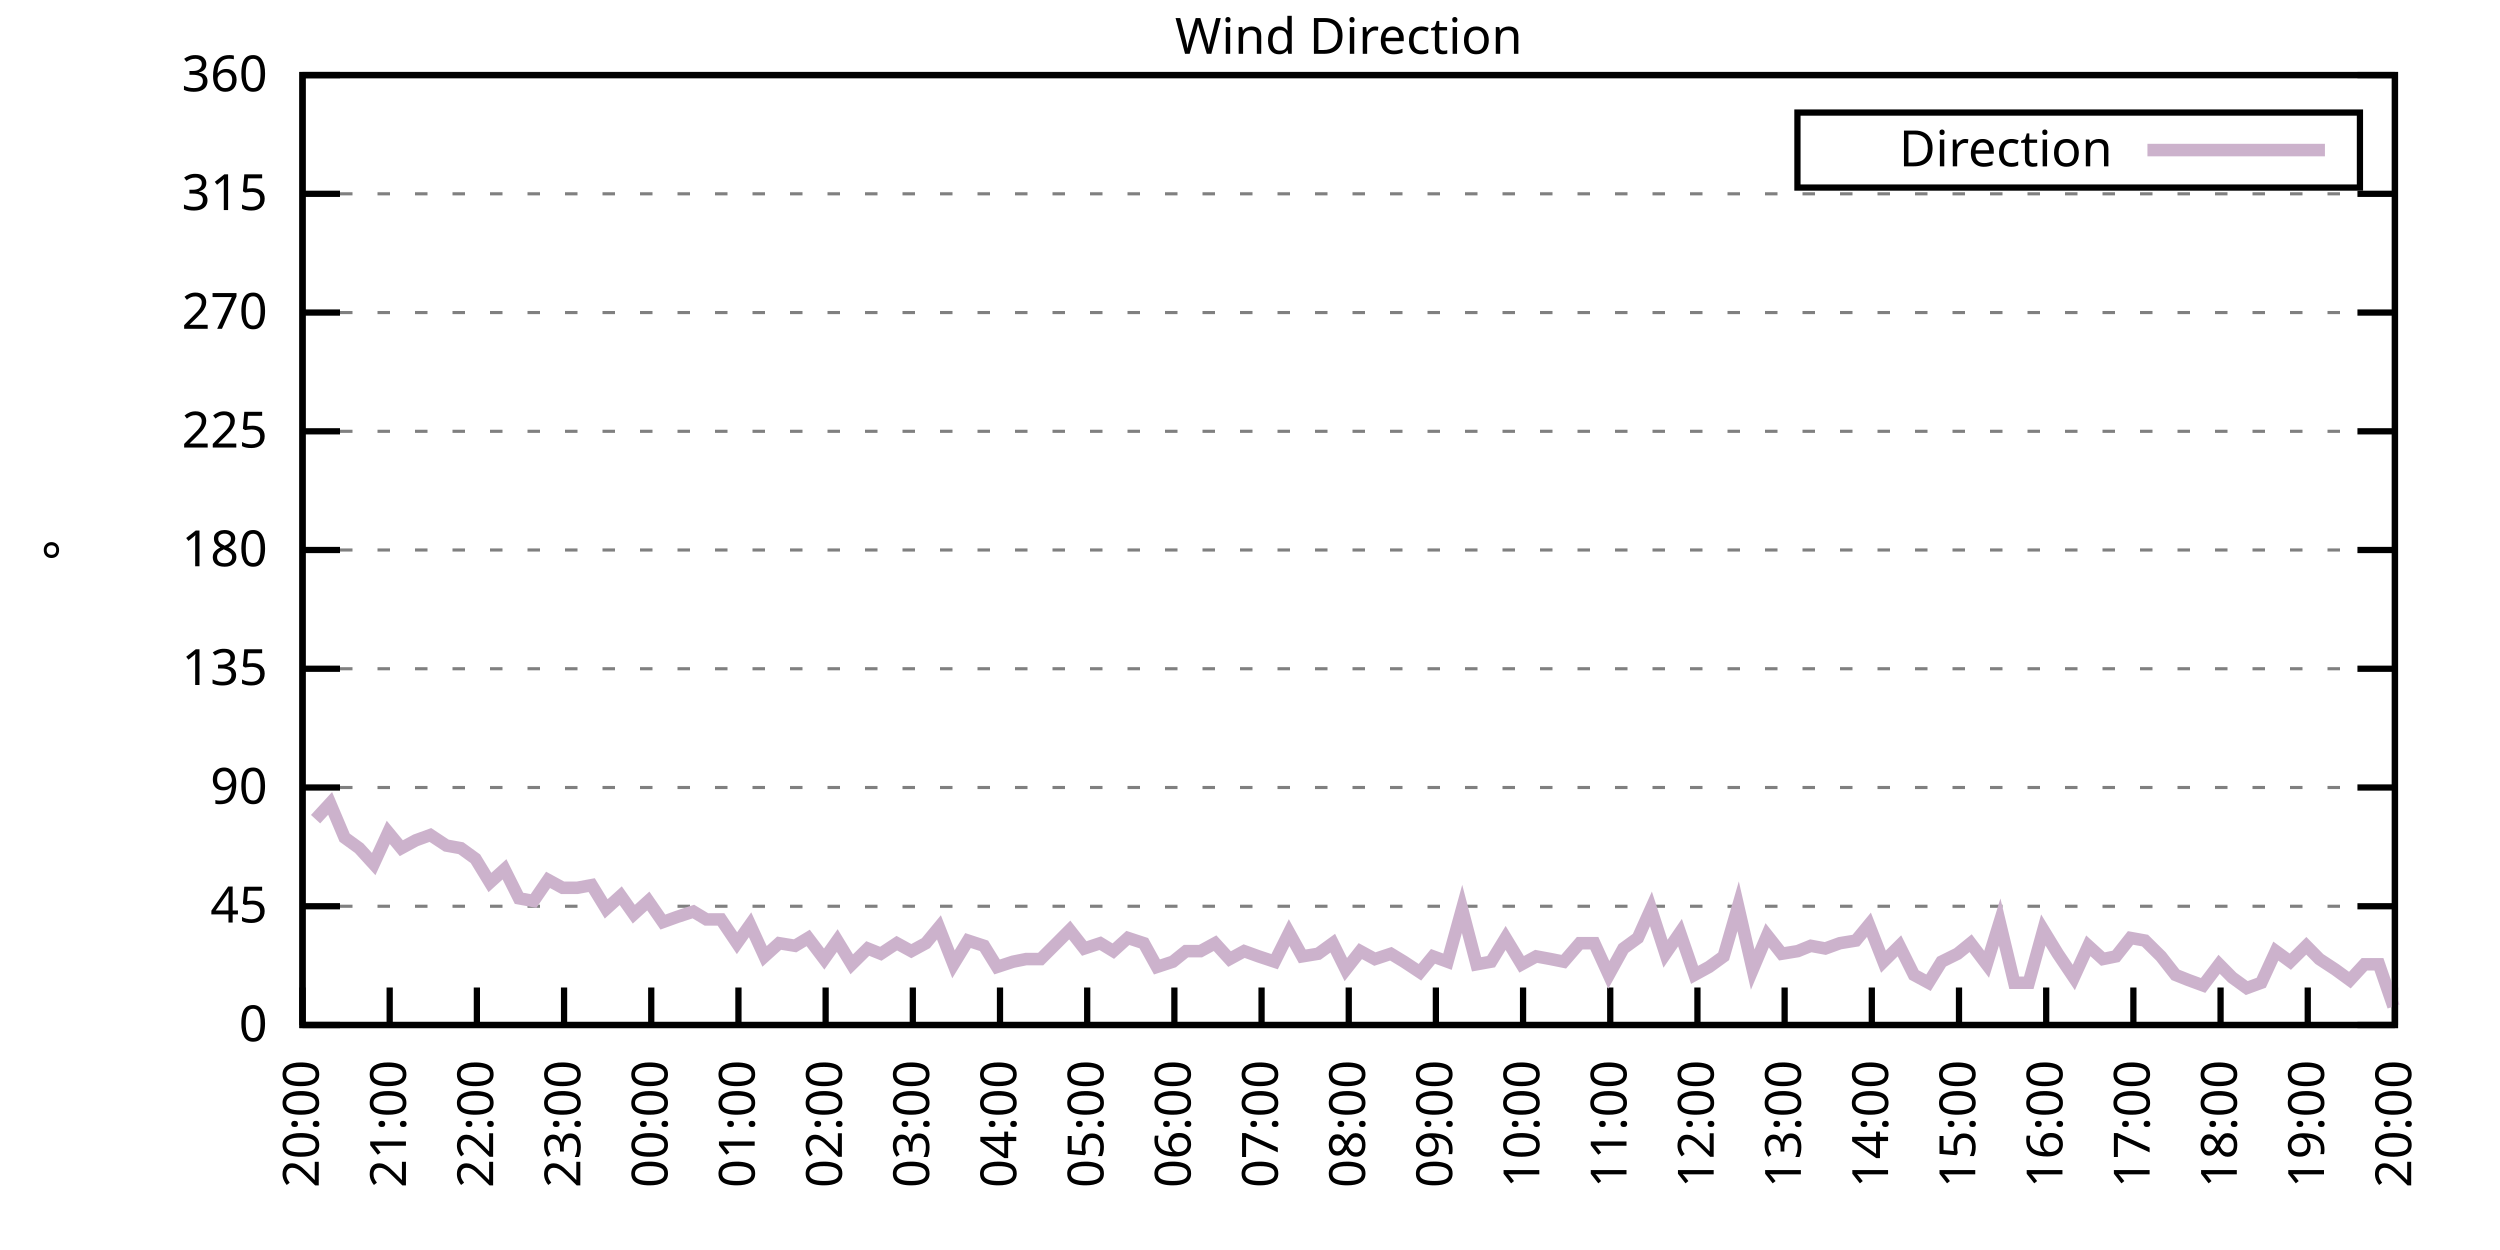
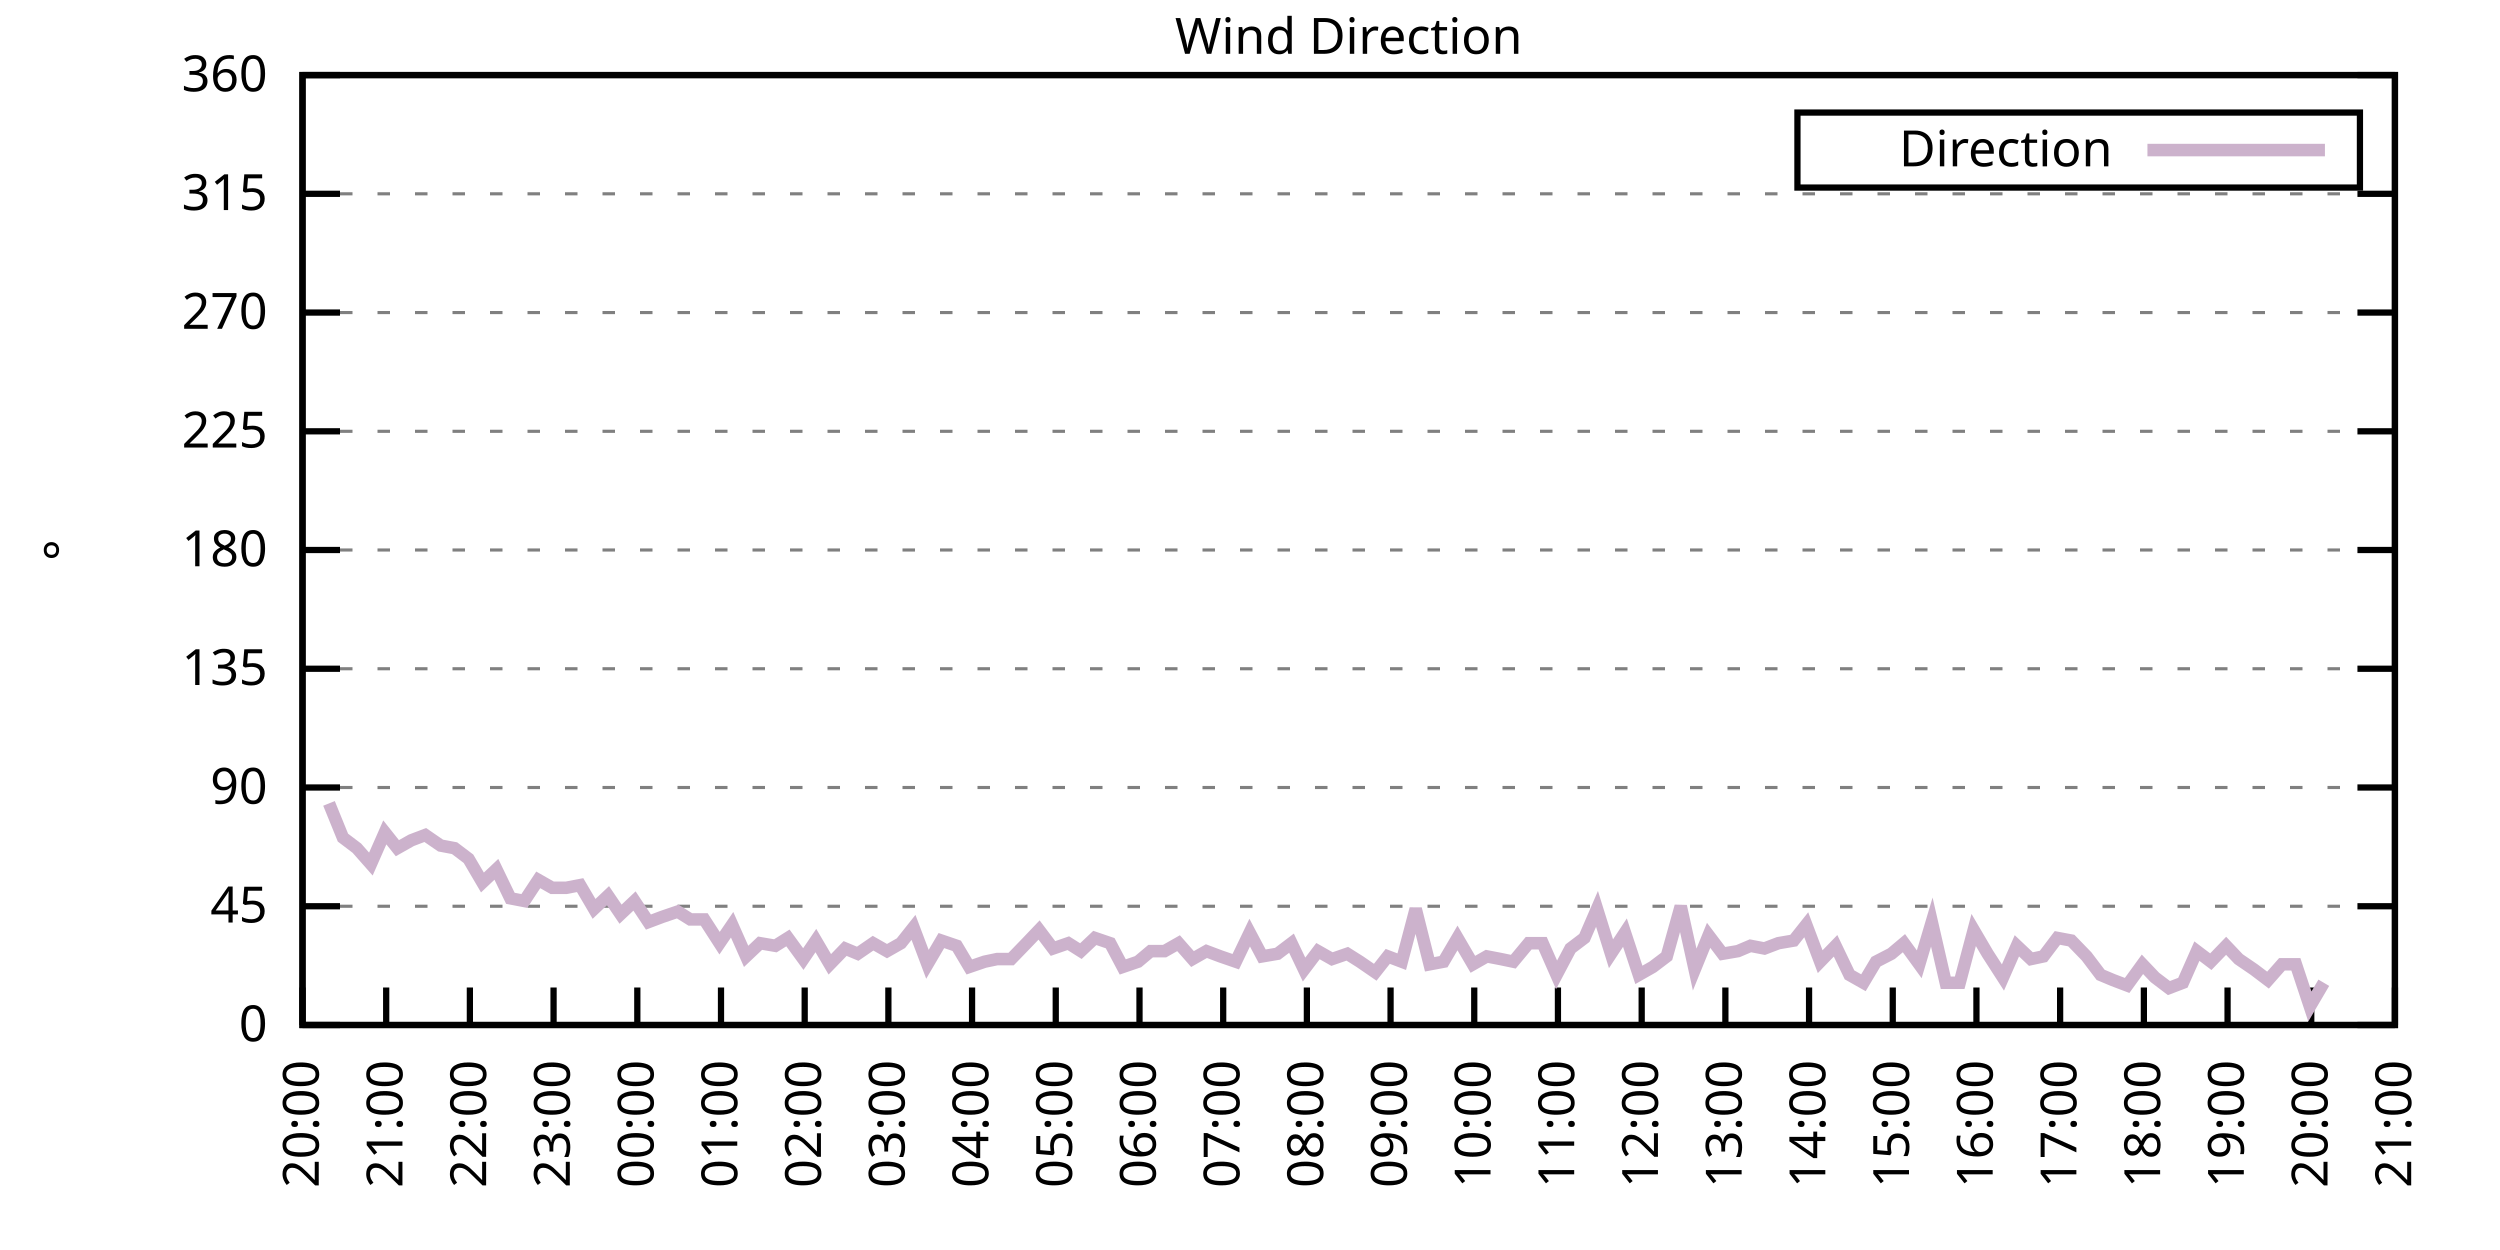
<svg xmlns="http://www.w3.org/2000/svg" xmlns:xlink="http://www.w3.org/1999/xlink" width="400" height="200" viewBox="0 0 400 200">
  <g id="gnuplot_canvas">
    <rect x="0" y="0" width="400" height="200" fill="none" />
    <defs>
      <circle id="gpDot" r="0.5" stroke-width="0.5" stroke="currentColor" />
      <path id="gpPt0" stroke-width="0.333" stroke="currentColor" d="M-1,0 h2 M0,-1 v2" />
      <path id="gpPt1" stroke-width="0.333" stroke="currentColor" d="M-1,-1 L1,1 M1,-1 L-1,1" />
      <path id="gpPt2" stroke-width="0.333" stroke="currentColor" d="M-1,0 L1,0 M0,-1 L0,1 M-1,-1 L1,1 M-1,1 L1,-1" />
      <rect id="gpPt3" stroke-width="0.333" stroke="currentColor" x="-1" y="-1" width="2" height="2" />
      <rect id="gpPt4" stroke-width="0.333" stroke="currentColor" fill="currentColor" x="-1" y="-1" width="2" height="2" />
      <circle id="gpPt5" stroke-width="0.333" stroke="currentColor" cx="0" cy="0" r="1" />
      <use xlink:href="#gpPt5" id="gpPt6" fill="currentColor" stroke="none" />
      <path id="gpPt7" stroke-width="0.333" stroke="currentColor" d="M0,-1.33 L-1.33,0.67 L1.33,0.67 z" />
      <use xlink:href="#gpPt7" id="gpPt8" fill="currentColor" stroke="none" />
      <use xlink:href="#gpPt7" id="gpPt9" stroke="currentColor" transform="rotate(180)" />
      <use xlink:href="#gpPt9" id="gpPt10" fill="currentColor" stroke="none" />
      <use xlink:href="#gpPt3" id="gpPt11" stroke="currentColor" transform="rotate(45)" />
      <use xlink:href="#gpPt11" id="gpPt12" fill="currentColor" stroke="none" />
      <path id="gpPt13" stroke-width="0.333" stroke="currentColor" d="M0,1.330 L1.265,0.411 L0.782,-1.067 L-0.782,-1.076 L-1.265,0.411 z" />
      <use xlink:href="#gpPt13" id="gpPt14" fill="currentColor" stroke="none" />
      <filter id="textbox" filterUnits="objectBoundingBox" x="0" y="0" height="1" width="1">
        <feFlood flood-color="white" flood-opacity="1" result="bgnd" />
        <feComposite in="SourceGraphic" in2="bgnd" operator="atop" />
      </filter>
      <filter id="greybox" filterUnits="objectBoundingBox" x="0" y="0" height="1" width="1">
        <feFlood flood-color="lightgrey" flood-opacity="1" result="grey" />
        <feComposite in="SourceGraphic" in2="grey" operator="atop" />
      </filter>
    </defs>
    <g fill="none" color="white" stroke="currentColor" stroke-width="1.00" stroke-linecap="butt" stroke-linejoin="miter">
</g>
    <g fill="none" color="black" stroke="currentColor" stroke-width="1.00" stroke-linecap="butt" stroke-linejoin="miter">
      <g stroke="none" shape-rendering="crispEdges">
        <polygon fill="rgb(255, 255, 255)" points="48.40,164.00 383.18,164.00 383.18,12.02 48.40,12.02 " />
      </g>
    </g>
    <g fill="none" color="black" stroke="currentColor" stroke-width="1.00" stroke-linecap="butt" stroke-linejoin="miter">
</g>
    <g fill="none" color="black" stroke="black" stroke-width="0.50" stroke-linecap="butt" stroke-linejoin="miter">
</g>
    <g fill="none" color="gray" stroke="currentColor" stroke-width="0.50" stroke-linecap="butt" stroke-linejoin="miter">
      <path stroke="gray" stroke-dasharray="2,4" class="gridline" d="M48.40,164.00 L383.19,164.00  " />
    </g>
    <g fill="none" color="gray" stroke="gray" stroke-width="1.00" stroke-linecap="butt" stroke-linejoin="miter">
</g>
    <g fill="none" color="black" stroke="currentColor" stroke-width="1.00" stroke-linecap="butt" stroke-linejoin="miter">
      <path stroke="black" d="M48.40,164.00 L54.40,164.00 M383.19,164.00 L377.19,164.00  " />
      <g transform="translate(42.80,166.60)" stroke="none" fill="black" font-family="Sans" font-size="8.00" text-anchor="end">
        <text>
          <tspan font-family="Sans"> 0</tspan>
        </text>
      </g>
    </g>
    <g fill="none" color="black" stroke="currentColor" stroke-width="1.00" stroke-linecap="butt" stroke-linejoin="miter">
</g>
    <g fill="none" color="black" stroke="black" stroke-width="0.50" stroke-linecap="butt" stroke-linejoin="miter">
</g>
    <g fill="none" color="gray" stroke="currentColor" stroke-width="0.50" stroke-linecap="butt" stroke-linejoin="miter">
      <path stroke="gray" stroke-dasharray="2,4" class="gridline" d="M48.40,145.00 L383.19,145.00  " />
    </g>
    <g fill="none" color="gray" stroke="gray" stroke-width="1.00" stroke-linecap="butt" stroke-linejoin="miter">
</g>
    <g fill="none" color="black" stroke="currentColor" stroke-width="1.00" stroke-linecap="butt" stroke-linejoin="miter">
      <path stroke="black" d="M48.40,145.00 L54.40,145.00 M383.19,145.00 L377.19,145.00  " />
      <g transform="translate(42.80,147.60)" stroke="none" fill="black" font-family="Sans" font-size="8.00" text-anchor="end">
        <text>
          <tspan font-family="Sans"> 45</tspan>
        </text>
      </g>
    </g>
    <g fill="none" color="black" stroke="currentColor" stroke-width="1.00" stroke-linecap="butt" stroke-linejoin="miter">
</g>
    <g fill="none" color="black" stroke="black" stroke-width="0.50" stroke-linecap="butt" stroke-linejoin="miter">
</g>
    <g fill="none" color="gray" stroke="currentColor" stroke-width="0.50" stroke-linecap="butt" stroke-linejoin="miter">
      <path stroke="gray" stroke-dasharray="2,4" class="gridline" d="M48.40,126.00 L383.19,126.00  " />
    </g>
    <g fill="none" color="gray" stroke="gray" stroke-width="1.00" stroke-linecap="butt" stroke-linejoin="miter">
</g>
    <g fill="none" color="black" stroke="currentColor" stroke-width="1.00" stroke-linecap="butt" stroke-linejoin="miter">
      <path stroke="black" d="M48.40,126.00 L54.40,126.00 M383.19,126.00 L377.19,126.00  " />
      <g transform="translate(42.80,128.60)" stroke="none" fill="black" font-family="Sans" font-size="8.00" text-anchor="end">
        <text>
          <tspan font-family="Sans"> 90</tspan>
        </text>
      </g>
    </g>
    <g fill="none" color="black" stroke="currentColor" stroke-width="1.00" stroke-linecap="butt" stroke-linejoin="miter">
</g>
    <g fill="none" color="black" stroke="black" stroke-width="0.50" stroke-linecap="butt" stroke-linejoin="miter">
</g>
    <g fill="none" color="gray" stroke="currentColor" stroke-width="0.50" stroke-linecap="butt" stroke-linejoin="miter">
      <path stroke="gray" stroke-dasharray="2,4" class="gridline" d="M48.40,107.00 L383.19,107.00  " />
    </g>
    <g fill="none" color="gray" stroke="gray" stroke-width="1.00" stroke-linecap="butt" stroke-linejoin="miter">
</g>
    <g fill="none" color="black" stroke="currentColor" stroke-width="1.00" stroke-linecap="butt" stroke-linejoin="miter">
      <path stroke="black" d="M48.40,107.00 L54.40,107.00 M383.19,107.00 L377.19,107.00  " />
      <g transform="translate(42.80,109.60)" stroke="none" fill="black" font-family="Sans" font-size="8.00" text-anchor="end">
        <text>
          <tspan font-family="Sans"> 135</tspan>
        </text>
      </g>
    </g>
    <g fill="none" color="black" stroke="currentColor" stroke-width="1.00" stroke-linecap="butt" stroke-linejoin="miter">
</g>
    <g fill="none" color="black" stroke="black" stroke-width="0.50" stroke-linecap="butt" stroke-linejoin="miter">
</g>
    <g fill="none" color="gray" stroke="currentColor" stroke-width="0.50" stroke-linecap="butt" stroke-linejoin="miter">
      <path stroke="gray" stroke-dasharray="2,4" class="gridline" d="M48.40,88.00 L383.19,88.00  " />
    </g>
    <g fill="none" color="gray" stroke="gray" stroke-width="1.00" stroke-linecap="butt" stroke-linejoin="miter">
</g>
    <g fill="none" color="black" stroke="currentColor" stroke-width="1.00" stroke-linecap="butt" stroke-linejoin="miter">
      <path stroke="black" d="M48.40,88.00 L54.40,88.00 M383.19,88.00 L377.19,88.00  " />
      <g transform="translate(42.80,90.60)" stroke="none" fill="black" font-family="Sans" font-size="8.00" text-anchor="end">
        <text>
          <tspan font-family="Sans"> 180</tspan>
        </text>
      </g>
    </g>
    <g fill="none" color="black" stroke="currentColor" stroke-width="1.00" stroke-linecap="butt" stroke-linejoin="miter">
</g>
    <g fill="none" color="black" stroke="black" stroke-width="0.50" stroke-linecap="butt" stroke-linejoin="miter">
</g>
    <g fill="none" color="gray" stroke="currentColor" stroke-width="0.50" stroke-linecap="butt" stroke-linejoin="miter">
      <path stroke="gray" stroke-dasharray="2,4" class="gridline" d="M48.40,69.01 L383.19,69.01  " />
    </g>
    <g fill="none" color="gray" stroke="gray" stroke-width="1.00" stroke-linecap="butt" stroke-linejoin="miter">
</g>
    <g fill="none" color="black" stroke="currentColor" stroke-width="1.00" stroke-linecap="butt" stroke-linejoin="miter">
      <path stroke="black" d="M48.40,69.01 L54.40,69.01 M383.19,69.01 L377.19,69.01  " />
      <g transform="translate(42.80,71.61)" stroke="none" fill="black" font-family="Sans" font-size="8.00" text-anchor="end">
        <text>
          <tspan font-family="Sans"> 225</tspan>
        </text>
      </g>
    </g>
    <g fill="none" color="black" stroke="currentColor" stroke-width="1.00" stroke-linecap="butt" stroke-linejoin="miter">
</g>
    <g fill="none" color="black" stroke="black" stroke-width="0.50" stroke-linecap="butt" stroke-linejoin="miter">
</g>
    <g fill="none" color="gray" stroke="currentColor" stroke-width="0.50" stroke-linecap="butt" stroke-linejoin="miter">
      <path stroke="gray" stroke-dasharray="2,4" class="gridline" d="M48.40,50.01 L383.19,50.01  " />
    </g>
    <g fill="none" color="gray" stroke="gray" stroke-width="1.00" stroke-linecap="butt" stroke-linejoin="miter">
</g>
    <g fill="none" color="black" stroke="currentColor" stroke-width="1.00" stroke-linecap="butt" stroke-linejoin="miter">
      <path stroke="black" d="M48.40,50.01 L54.40,50.01 M383.19,50.01 L377.19,50.01  " />
      <g transform="translate(42.80,52.61)" stroke="none" fill="black" font-family="Sans" font-size="8.00" text-anchor="end">
        <text>
          <tspan font-family="Sans"> 270</tspan>
        </text>
      </g>
    </g>
    <g fill="none" color="black" stroke="currentColor" stroke-width="1.00" stroke-linecap="butt" stroke-linejoin="miter">
</g>
    <g fill="none" color="black" stroke="black" stroke-width="0.50" stroke-linecap="butt" stroke-linejoin="miter">
</g>
    <g fill="none" color="gray" stroke="currentColor" stroke-width="0.50" stroke-linecap="butt" stroke-linejoin="miter">
      <path stroke="gray" stroke-dasharray="2,4" class="gridline" d="M48.40,31.01 L383.19,31.01  " />
    </g>
    <g fill="none" color="gray" stroke="gray" stroke-width="1.00" stroke-linecap="butt" stroke-linejoin="miter">
</g>
    <g fill="none" color="black" stroke="currentColor" stroke-width="1.00" stroke-linecap="butt" stroke-linejoin="miter">
      <path stroke="black" d="M48.40,31.01 L54.40,31.01 M383.19,31.01 L377.19,31.01  " />
      <g transform="translate(42.80,33.61)" stroke="none" fill="black" font-family="Sans" font-size="8.00" text-anchor="end">
        <text>
          <tspan font-family="Sans"> 315</tspan>
        </text>
      </g>
    </g>
    <g fill="none" color="black" stroke="currentColor" stroke-width="1.00" stroke-linecap="butt" stroke-linejoin="miter">
</g>
    <g fill="none" color="black" stroke="black" stroke-width="0.50" stroke-linecap="butt" stroke-linejoin="miter">
</g>
    <g fill="none" color="gray" stroke="currentColor" stroke-width="0.50" stroke-linecap="butt" stroke-linejoin="miter">
      <path stroke="gray" stroke-dasharray="2,4" class="gridline" d="M48.40,12.01 L383.19,12.01  " />
    </g>
    <g fill="none" color="gray" stroke="gray" stroke-width="1.00" stroke-linecap="butt" stroke-linejoin="miter">
</g>
    <g fill="none" color="black" stroke="currentColor" stroke-width="1.00" stroke-linecap="butt" stroke-linejoin="miter">
      <path stroke="black" d="M48.40,12.01 L54.40,12.01 M383.19,12.01 L377.19,12.01  " />
      <g transform="translate(42.80,14.61)" stroke="none" fill="black" font-family="Sans" font-size="8.00" text-anchor="end">
        <text>
          <tspan font-family="Sans"> 360</tspan>
        </text>
      </g>
    </g>
    <g fill="none" color="black" stroke="currentColor" stroke-width="1.00" stroke-linecap="butt" stroke-linejoin="miter">
      <path stroke="black" d="M48.40,164.00 L48.40,158.00  " />
      <g transform="translate(51.00,169.60) rotate(270.00)" stroke="none" fill="black" font-family="Sans" font-size="8.00" text-anchor="end">
        <text>
          <tspan font-family="Sans">20:00</tspan>
        </text>
      </g>
    </g>
    <g fill="none" color="black" stroke="currentColor" stroke-width="1.00" stroke-linecap="butt" stroke-linejoin="miter">
-       <path stroke="black" d="M62.35,164.00 L62.35,158.00  " />
-       <g transform="translate(64.95,169.60) rotate(270.00)" stroke="none" fill="black" font-family="Sans" font-size="8.00" text-anchor="end">
+       <path stroke="black" d="M61.79,164.00 L61.79,158.00  " />
+       <g transform="translate(64.39,169.60) rotate(270.00)" stroke="none" fill="black" font-family="Sans" font-size="8.00" text-anchor="end">
        <text>
          <tspan font-family="Sans">21:00</tspan>
        </text>
      </g>
    </g>
    <g fill="none" color="black" stroke="currentColor" stroke-width="1.00" stroke-linecap="butt" stroke-linejoin="miter">
-       <path stroke="black" d="M76.30,164.00 L76.30,158.00  " />
-       <g transform="translate(78.90,169.60) rotate(270.00)" stroke="none" fill="black" font-family="Sans" font-size="8.00" text-anchor="end">
+       <path stroke="black" d="M75.18,164.00 L75.18,158.00  " />
+       <g transform="translate(77.78,169.60) rotate(270.00)" stroke="none" fill="black" font-family="Sans" font-size="8.00" text-anchor="end">
        <text>
          <tspan font-family="Sans">22:00</tspan>
        </text>
      </g>
    </g>
    <g fill="none" color="black" stroke="currentColor" stroke-width="1.00" stroke-linecap="butt" stroke-linejoin="miter">
-       <path stroke="black" d="M90.25,164.00 L90.25,158.00  " />
-       <g transform="translate(92.85,169.60) rotate(270.00)" stroke="none" fill="black" font-family="Sans" font-size="8.00" text-anchor="end">
+       <path stroke="black" d="M88.57,164.00 L88.57,158.00  " />
+       <g transform="translate(91.17,169.60) rotate(270.00)" stroke="none" fill="black" font-family="Sans" font-size="8.00" text-anchor="end">
        <text>
          <tspan font-family="Sans">23:00</tspan>
        </text>
      </g>
    </g>
    <g fill="none" color="black" stroke="currentColor" stroke-width="1.00" stroke-linecap="butt" stroke-linejoin="miter">
-       <path stroke="black" d="M104.20,164.00 L104.20,158.00  " />
-       <g transform="translate(106.80,169.60) rotate(270.00)" stroke="none" fill="black" font-family="Sans" font-size="8.00" text-anchor="end">
+       <path stroke="black" d="M101.97,164.00 L101.97,158.00  " />
+       <g transform="translate(104.57,169.60) rotate(270.00)" stroke="none" fill="black" font-family="Sans" font-size="8.00" text-anchor="end">
        <text>
          <tspan font-family="Sans">00:00</tspan>
        </text>
      </g>
    </g>
    <g fill="none" color="black" stroke="currentColor" stroke-width="1.00" stroke-linecap="butt" stroke-linejoin="miter">
-       <path stroke="black" d="M118.15,164.00 L118.15,158.00  " />
-       <g transform="translate(120.75,169.60) rotate(270.00)" stroke="none" fill="black" font-family="Sans" font-size="8.00" text-anchor="end">
+       <path stroke="black" d="M115.36,164.00 L115.36,158.00  " />
+       <g transform="translate(117.96,169.60) rotate(270.00)" stroke="none" fill="black" font-family="Sans" font-size="8.00" text-anchor="end">
        <text>
          <tspan font-family="Sans">01:00</tspan>
        </text>
      </g>
    </g>
    <g fill="none" color="black" stroke="currentColor" stroke-width="1.00" stroke-linecap="butt" stroke-linejoin="miter">
-       <path stroke="black" d="M132.10,164.00 L132.10,158.00  " />
-       <g transform="translate(134.70,169.60) rotate(270.00)" stroke="none" fill="black" font-family="Sans" font-size="8.00" text-anchor="end">
+       <path stroke="black" d="M128.75,164.00 L128.75,158.00  " />
+       <g transform="translate(131.35,169.60) rotate(270.00)" stroke="none" fill="black" font-family="Sans" font-size="8.00" text-anchor="end">
        <text>
          <tspan font-family="Sans">02:00</tspan>
        </text>
      </g>
    </g>
    <g fill="none" color="black" stroke="currentColor" stroke-width="1.00" stroke-linecap="butt" stroke-linejoin="miter">
-       <path stroke="black" d="M146.05,164.00 L146.05,158.00  " />
-       <g transform="translate(148.65,169.60) rotate(270.00)" stroke="none" fill="black" font-family="Sans" font-size="8.00" text-anchor="end">
+       <path stroke="black" d="M142.14,164.00 L142.14,158.00  " />
+       <g transform="translate(144.74,169.60) rotate(270.00)" stroke="none" fill="black" font-family="Sans" font-size="8.00" text-anchor="end">
        <text>
          <tspan font-family="Sans">03:00</tspan>
        </text>
      </g>
    </g>
    <g fill="none" color="black" stroke="currentColor" stroke-width="1.00" stroke-linecap="butt" stroke-linejoin="miter">
-       <path stroke="black" d="M160.00,164.00 L160.00,158.00  " />
-       <g transform="translate(162.60,169.60) rotate(270.00)" stroke="none" fill="black" font-family="Sans" font-size="8.00" text-anchor="end">
+       <path stroke="black" d="M155.53,164.00 L155.53,158.00  " />
+       <g transform="translate(158.13,169.60) rotate(270.00)" stroke="none" fill="black" font-family="Sans" font-size="8.00" text-anchor="end">
        <text>
          <tspan font-family="Sans">04:00</tspan>
        </text>
      </g>
    </g>
    <g fill="none" color="black" stroke="currentColor" stroke-width="1.00" stroke-linecap="butt" stroke-linejoin="miter">
-       <path stroke="black" d="M173.95,164.00 L173.95,158.00  " />
-       <g transform="translate(176.55,169.60) rotate(270.00)" stroke="none" fill="black" font-family="Sans" font-size="8.00" text-anchor="end">
+       <path stroke="black" d="M168.92,164.00 L168.92,158.00  " />
+       <g transform="translate(171.52,169.60) rotate(270.00)" stroke="none" fill="black" font-family="Sans" font-size="8.00" text-anchor="end">
        <text>
          <tspan font-family="Sans">05:00</tspan>
        </text>
      </g>
    </g>
    <g fill="none" color="black" stroke="currentColor" stroke-width="1.00" stroke-linecap="butt" stroke-linejoin="miter">
-       <path stroke="black" d="M187.90,164.00 L187.90,158.00  " />
-       <g transform="translate(190.50,169.60) rotate(270.00)" stroke="none" fill="black" font-family="Sans" font-size="8.00" text-anchor="end">
+       <path stroke="black" d="M182.32,164.00 L182.32,158.00  " />
+       <g transform="translate(184.92,169.60) rotate(270.00)" stroke="none" fill="black" font-family="Sans" font-size="8.00" text-anchor="end">
        <text>
          <tspan font-family="Sans">06:00</tspan>
        </text>
      </g>
    </g>
    <g fill="none" color="black" stroke="currentColor" stroke-width="1.00" stroke-linecap="butt" stroke-linejoin="miter">
-       <path stroke="black" d="M201.85,164.00 L201.85,158.00  " />
-       <g transform="translate(204.45,169.60) rotate(270.00)" stroke="none" fill="black" font-family="Sans" font-size="8.00" text-anchor="end">
+       <path stroke="black" d="M195.71,164.00 L195.71,158.00  " />
+       <g transform="translate(198.31,169.60) rotate(270.00)" stroke="none" fill="black" font-family="Sans" font-size="8.00" text-anchor="end">
        <text>
          <tspan font-family="Sans">07:00</tspan>
        </text>
      </g>
    </g>
    <g fill="none" color="black" stroke="currentColor" stroke-width="1.00" stroke-linecap="butt" stroke-linejoin="miter">
-       <path stroke="black" d="M215.80,164.00 L215.80,158.00  " />
-       <g transform="translate(218.40,169.60) rotate(270.00)" stroke="none" fill="black" font-family="Sans" font-size="8.00" text-anchor="end">
+       <path stroke="black" d="M209.10,164.00 L209.10,158.00  " />
+       <g transform="translate(211.70,169.60) rotate(270.00)" stroke="none" fill="black" font-family="Sans" font-size="8.00" text-anchor="end">
        <text>
          <tspan font-family="Sans">08:00</tspan>
        </text>
      </g>
    </g>
    <g fill="none" color="black" stroke="currentColor" stroke-width="1.00" stroke-linecap="butt" stroke-linejoin="miter">
-       <path stroke="black" d="M229.74,164.00 L229.74,158.00  " />
-       <g transform="translate(232.34,169.60) rotate(270.00)" stroke="none" fill="black" font-family="Sans" font-size="8.00" text-anchor="end">
+       <path stroke="black" d="M222.49,164.00 L222.49,158.00  " />
+       <g transform="translate(225.09,169.60) rotate(270.00)" stroke="none" fill="black" font-family="Sans" font-size="8.00" text-anchor="end">
        <text>
          <tspan font-family="Sans">09:00</tspan>
        </text>
      </g>
    </g>
    <g fill="none" color="black" stroke="currentColor" stroke-width="1.00" stroke-linecap="butt" stroke-linejoin="miter">
-       <path stroke="black" d="M243.69,164.00 L243.69,158.00  " />
-       <g transform="translate(246.29,169.60) rotate(270.00)" stroke="none" fill="black" font-family="Sans" font-size="8.00" text-anchor="end">
+       <path stroke="black" d="M235.88,164.00 L235.88,158.00  " />
+       <g transform="translate(238.48,169.60) rotate(270.00)" stroke="none" fill="black" font-family="Sans" font-size="8.00" text-anchor="end">
        <text>
          <tspan font-family="Sans">10:00</tspan>
        </text>
      </g>
    </g>
    <g fill="none" color="black" stroke="currentColor" stroke-width="1.00" stroke-linecap="butt" stroke-linejoin="miter">
-       <path stroke="black" d="M257.64,164.00 L257.64,158.00  " />
-       <g transform="translate(260.24,169.60) rotate(270.00)" stroke="none" fill="black" font-family="Sans" font-size="8.00" text-anchor="end">
+       <path stroke="black" d="M249.27,164.00 L249.27,158.00  " />
+       <g transform="translate(251.87,169.60) rotate(270.00)" stroke="none" fill="black" font-family="Sans" font-size="8.00" text-anchor="end">
        <text>
          <tspan font-family="Sans">11:00</tspan>
        </text>
      </g>
    </g>
    <g fill="none" color="black" stroke="currentColor" stroke-width="1.00" stroke-linecap="butt" stroke-linejoin="miter">
-       <path stroke="black" d="M271.59,164.00 L271.59,158.00  " />
-       <g transform="translate(274.19,169.60) rotate(270.00)" stroke="none" fill="black" font-family="Sans" font-size="8.00" text-anchor="end">
+       <path stroke="black" d="M262.67,164.00 L262.67,158.00  " />
+       <g transform="translate(265.27,169.60) rotate(270.00)" stroke="none" fill="black" font-family="Sans" font-size="8.00" text-anchor="end">
        <text>
          <tspan font-family="Sans">12:00</tspan>
        </text>
      </g>
    </g>
    <g fill="none" color="black" stroke="currentColor" stroke-width="1.00" stroke-linecap="butt" stroke-linejoin="miter">
-       <path stroke="black" d="M285.54,164.00 L285.54,158.00  " />
-       <g transform="translate(288.14,169.60) rotate(270.00)" stroke="none" fill="black" font-family="Sans" font-size="8.00" text-anchor="end">
+       <path stroke="black" d="M276.06,164.00 L276.06,158.00  " />
+       <g transform="translate(278.66,169.60) rotate(270.00)" stroke="none" fill="black" font-family="Sans" font-size="8.00" text-anchor="end">
        <text>
          <tspan font-family="Sans">13:00</tspan>
        </text>
      </g>
    </g>
    <g fill="none" color="black" stroke="currentColor" stroke-width="1.00" stroke-linecap="butt" stroke-linejoin="miter">
-       <path stroke="black" d="M299.49,164.00 L299.49,158.00  " />
-       <g transform="translate(302.09,169.60) rotate(270.00)" stroke="none" fill="black" font-family="Sans" font-size="8.00" text-anchor="end">
+       <path stroke="black" d="M289.45,164.00 L289.45,158.00  " />
+       <g transform="translate(292.05,169.60) rotate(270.00)" stroke="none" fill="black" font-family="Sans" font-size="8.00" text-anchor="end">
        <text>
          <tspan font-family="Sans">14:00</tspan>
        </text>
      </g>
    </g>
    <g fill="none" color="black" stroke="currentColor" stroke-width="1.00" stroke-linecap="butt" stroke-linejoin="miter">
-       <path stroke="black" d="M313.44,164.00 L313.44,158.00  " />
-       <g transform="translate(316.04,169.60) rotate(270.00)" stroke="none" fill="black" font-family="Sans" font-size="8.00" text-anchor="end">
+       <path stroke="black" d="M302.84,164.00 L302.84,158.00  " />
+       <g transform="translate(305.44,169.60) rotate(270.00)" stroke="none" fill="black" font-family="Sans" font-size="8.00" text-anchor="end">
        <text>
          <tspan font-family="Sans">15:00</tspan>
        </text>
      </g>
    </g>
    <g fill="none" color="black" stroke="currentColor" stroke-width="1.00" stroke-linecap="butt" stroke-linejoin="miter">
-       <path stroke="black" d="M327.39,164.00 L327.39,158.00  " />
-       <g transform="translate(329.99,169.60) rotate(270.00)" stroke="none" fill="black" font-family="Sans" font-size="8.00" text-anchor="end">
+       <path stroke="black" d="M316.23,164.00 L316.23,158.00  " />
+       <g transform="translate(318.83,169.60) rotate(270.00)" stroke="none" fill="black" font-family="Sans" font-size="8.00" text-anchor="end">
        <text>
          <tspan font-family="Sans">16:00</tspan>
        </text>
      </g>
    </g>
    <g fill="none" color="black" stroke="currentColor" stroke-width="1.00" stroke-linecap="butt" stroke-linejoin="miter">
-       <path stroke="black" d="M341.34,164.00 L341.34,158.00  " />
-       <g transform="translate(343.94,169.60) rotate(270.00)" stroke="none" fill="black" font-family="Sans" font-size="8.00" text-anchor="end">
+       <path stroke="black" d="M329.62,164.00 L329.62,158.00  " />
+       <g transform="translate(332.22,169.60) rotate(270.00)" stroke="none" fill="black" font-family="Sans" font-size="8.00" text-anchor="end">
        <text>
          <tspan font-family="Sans">17:00</tspan>
        </text>
      </g>
    </g>
    <g fill="none" color="black" stroke="currentColor" stroke-width="1.00" stroke-linecap="butt" stroke-linejoin="miter">
-       <path stroke="black" d="M355.29,164.00 L355.29,158.00  " />
-       <g transform="translate(357.89,169.60) rotate(270.00)" stroke="none" fill="black" font-family="Sans" font-size="8.00" text-anchor="end">
+       <path stroke="black" d="M343.02,164.00 L343.02,158.00  " />
+       <g transform="translate(345.62,169.60) rotate(270.00)" stroke="none" fill="black" font-family="Sans" font-size="8.00" text-anchor="end">
        <text>
          <tspan font-family="Sans">18:00</tspan>
        </text>
      </g>
    </g>
    <g fill="none" color="black" stroke="currentColor" stroke-width="1.00" stroke-linecap="butt" stroke-linejoin="miter">
-       <path stroke="black" d="M369.24,164.00 L369.24,158.00  " />
-       <g transform="translate(371.84,169.60) rotate(270.00)" stroke="none" fill="black" font-family="Sans" font-size="8.00" text-anchor="end">
+       <path stroke="black" d="M356.41,164.00 L356.41,158.00  " />
+       <g transform="translate(359.01,169.60) rotate(270.00)" stroke="none" fill="black" font-family="Sans" font-size="8.00" text-anchor="end">
        <text>
          <tspan font-family="Sans">19:00</tspan>
+         </text>
+       </g>
+     </g>
+     <g fill="none" color="black" stroke="currentColor" stroke-width="1.00" stroke-linecap="butt" stroke-linejoin="miter">
+       <path stroke="black" d="M369.80,164.00 L369.80,158.00  " />
+       <g transform="translate(372.40,169.60) rotate(270.00)" stroke="none" fill="black" font-family="Sans" font-size="8.00" text-anchor="end">
+         <text>
+           <tspan font-family="Sans">20:00</tspan>
        </text>
      </g>
    </g>
    <g fill="none" color="black" stroke="currentColor" stroke-width="1.00" stroke-linecap="butt" stroke-linejoin="miter">
      <path stroke="black" d="M383.19,164.00 L383.19,158.00  " />
      <g transform="translate(385.79,169.60) rotate(270.00)" stroke="none" fill="black" font-family="Sans" font-size="8.00" text-anchor="end">
        <text>
-           <tspan font-family="Sans">20:00</tspan>
+           <tspan font-family="Sans">21:00</tspan>
        </text>
      </g>
    </g>
    <g fill="none" color="black" stroke="currentColor" stroke-width="1.00" stroke-linecap="butt" stroke-linejoin="miter">
</g>
    <g fill="none" color="black" stroke="currentColor" stroke-width="1.00" stroke-linecap="butt" stroke-linejoin="miter">
      <path stroke="black" d="M48.40,12.01 L48.40,164.00 L383.19,164.00 L383.19,12.01 L48.40,12.01 Z  " />
    </g>
    <g fill="none" color="black" stroke="currentColor" stroke-width="1.00" stroke-linecap="butt" stroke-linejoin="miter">
</g>
    <g fill="none" color="black" stroke="currentColor" stroke-width="1.00" stroke-linecap="butt" stroke-linejoin="miter">
      <path stroke="black" d="M287.59,30.01 L287.59,18.01 L377.59,18.01 L377.59,30.01 L287.59,30.01 Z  " />
    </g>
    <g id="Wind_direction_plot_1">
      <g fill="none" color="white" stroke="black" stroke-width="2.00" stroke-linecap="butt" stroke-linejoin="miter">
</g>
      <g fill="none" color="black" stroke="currentColor" stroke-width="2.00" stroke-linecap="butt" stroke-linejoin="miter">
        <g transform="translate(337.99,26.61)" stroke="none" fill="black" font-family="Sans" font-size="8.00" text-anchor="end">
          <text>
            <tspan font-family="Sans">Direction</tspan>
          </text>
        </g>
      </g>
      <g fill="none" color="black" stroke="currentColor" stroke-width="2.00" stroke-linecap="butt" stroke-linejoin="miter">
-         <path stroke="rgb(204, 178, 204)" d="M343.59,24.01 L371.99,24.01 M50.49,131.07 L52.82,128.54 L55.14,134.02 L57.47,135.71 L59.79,138.25 L62.12,133.18   L64.21,135.71 L66.53,134.45 L68.86,133.60 L71.42,135.29 L73.74,135.71 L76.07,137.40 L78.39,141.20 L80.72,139.09   L83.04,143.73 L85.37,144.16 L87.69,140.78 L90.02,142.05 L92.34,142.05 L94.67,141.62 L96.99,145.42 L99.32,143.31   L101.41,146.27 L103.73,144.16 L106.06,147.53 L108.38,146.69 L110.94,145.85 L113.03,147.11 L115.36,147.11 L117.92,150.91   L120.01,147.96 L122.33,153.02 L124.66,150.91 L127.22,151.33 L129.31,150.07 L131.87,153.45 L133.96,150.49 L136.28,154.29   L138.84,151.76 L140.93,152.60 L143.49,150.91 L145.81,152.18 L148.14,150.91 L150.23,148.38 L152.56,154.29 L154.88,150.49   L157.44,151.33 L159.53,154.71 L162.09,153.87 L164.18,153.45 L166.51,153.45 L169.06,150.91 L171.16,148.80 L173.48,151.76   L176.04,150.91 L178.13,152.18 L180.46,150.07 L183.01,150.91 L185.11,154.71 L187.66,153.87 L189.76,152.18 L192.08,152.18   L194.41,150.91 L196.73,153.45 L199.06,152.18 L201.38,153.02 L203.94,153.87 L206.26,149.22 L208.36,153.02 L210.91,152.60   L213.24,150.91 L215.33,155.13 L217.65,152.18 L219.98,153.45 L222.54,152.60 L224.63,153.87 L227.19,155.56 L229.28,153.02   L231.60,153.87 L233.93,145.42 L236.25,154.29 L238.58,153.87 L240.90,150.07 L243.46,154.29 L245.79,153.02 L248.11,153.45   L250.20,153.87 L252.76,150.91 L255.09,150.91 L257.41,155.98 L259.74,151.76 L262.06,150.07 L264.15,145.42 L266.48,152.60   L268.80,149.22 L271.13,155.98 L273.45,154.71 L275.78,153.02 L278.10,145.00 L280.43,155.13 L282.75,149.65 L285.08,152.60   L287.64,152.18 L289.73,151.33 L292.05,151.76 L294.38,150.91 L296.94,150.49 L299.03,147.96 L301.35,153.87 L303.91,151.33   L306.23,155.98 L308.56,157.24 L310.65,153.87 L313.21,152.60 L315.30,150.91 L317.86,154.29 L319.95,147.53 L322.28,157.24   L324.60,157.24 L326.93,148.80 L329.25,152.60 L331.81,156.40 L334.13,151.33 L336.46,153.45 L338.55,153.02 L340.88,150.07   L343.20,150.49 L345.76,153.02 L348.08,155.98 L350.18,156.82 L352.50,157.67 L355.06,154.29 L357.15,156.40 L359.48,158.09   L361.80,157.24 L364.13,152.18 L366.45,153.87 L369.01,151.33 L371.10,153.45 L373.66,155.13 L375.98,156.82 L378.31,154.29   L380.63,154.29 L382.96,161.04  " />
+         <path stroke="rgb(204, 178, 204)" d="M343.59,24.01 L371.99,24.01 M52.64,128.54 L54.87,134.02 L57.10,135.71 L59.34,138.25 L61.57,133.18 L63.58,135.71   L65.81,134.45 L68.04,133.60 L70.50,135.29 L72.73,135.71 L74.96,137.40 L77.19,141.20 L79.42,139.09 L81.66,143.73   L83.89,144.16 L86.12,140.78 L88.35,142.05 L90.58,142.05 L92.82,141.62 L95.05,145.42 L97.28,143.31 L99.29,146.27   L101.52,144.16 L103.75,147.53 L105.98,146.69 L108.44,145.85 L110.45,147.11 L112.68,147.11 L115.13,150.91 L117.14,147.96   L119.38,153.02 L121.61,150.91 L124.06,151.33 L126.07,150.07 L128.53,153.45 L130.54,150.49 L132.77,154.29 L135.22,151.76   L137.23,152.60 L139.69,150.91 L141.92,152.18 L144.15,150.91 L146.16,148.38 L148.39,154.29 L150.62,150.49 L153.08,151.33   L155.09,154.71 L157.54,153.87 L159.55,153.45 L161.78,153.45 L164.24,150.91 L166.25,148.80 L168.48,151.76 L170.93,150.91   L172.94,152.18 L175.17,150.07 L177.63,150.91 L179.64,154.71 L182.09,153.87 L184.10,152.18 L186.33,152.18 L188.57,150.91   L190.80,153.45 L193.03,152.18 L195.26,153.02 L197.72,153.87 L199.95,149.22 L201.96,153.02 L204.41,152.60 L206.64,150.91   L208.65,155.13 L210.88,152.18 L213.12,153.45 L215.57,152.60 L217.58,153.87 L220.04,155.56 L222.04,153.02 L224.28,153.87   L226.51,145.42 L228.74,154.29 L230.97,153.87 L233.20,150.07 L235.66,154.29 L237.89,153.02 L240.12,153.45 L242.13,153.87   L244.59,150.91 L246.82,150.91 L249.05,155.98 L251.28,151.76 L253.51,150.07 L255.52,145.42 L257.76,152.60 L259.99,149.22   L262.22,155.98 L264.45,154.71 L266.68,153.02 L268.92,145.00 L271.15,155.13 L273.38,149.65 L275.61,152.60 L278.07,152.18   L280.07,151.33 L282.31,151.76 L284.54,150.91 L286.99,150.49 L289.00,147.96 L291.23,153.87 L293.69,151.33 L295.92,155.98   L298.15,157.24 L300.16,153.87 L302.62,152.60 L304.63,150.91 L307.08,154.29 L309.09,147.53 L311.32,157.24 L313.55,157.24   L315.79,148.80 L318.02,152.60 L320.47,156.40 L322.70,151.33 L324.94,153.45 L326.95,153.02 L329.18,150.07 L331.41,150.49   L333.86,153.02 L336.10,155.98 L338.10,156.82 L340.34,157.67 L342.79,154.29 L344.80,156.40 L347.03,158.09 L349.26,157.24   L351.50,152.18 L353.73,153.87 L356.18,151.33 L358.19,153.45 L360.65,155.13 L362.88,156.82 L365.11,154.29 L367.34,154.29   L369.58,161.04 L371.81,157.24  " />
      </g>
    </g>
    <g fill="none" color="black" stroke="currentColor" stroke-width="2.00" stroke-linecap="butt" stroke-linejoin="miter">
</g>
    <g fill="none" color="black" stroke="black" stroke-width="1.00" stroke-linecap="butt" stroke-linejoin="miter">
</g>
    <g fill="none" color="black" stroke="currentColor" stroke-width="1.00" stroke-linecap="butt" stroke-linejoin="miter">
      <path stroke="black" d="M48.40,12.01 L48.40,164.00 L383.19,164.00 L383.19,12.01 L48.40,12.01 Z  " />
      <g transform="translate(12.80,88.01) rotate(270.00)" stroke="none" fill="black" font-family="Sans" font-size="8.00" text-anchor="middle">
        <text>
          <tspan font-family="Sans">°</tspan>
        </text>
      </g>
    </g>
    <g fill="none" color="black" stroke="currentColor" stroke-width="1.00" stroke-linecap="butt" stroke-linejoin="miter">
</g>
    <g fill="none" color="black" stroke="currentColor" stroke-width="1.00" stroke-linecap="butt" stroke-linejoin="miter">
      <g transform="translate(215.79,8.61)" stroke="none" fill="black" font-family="Sans" font-size="8.00" text-anchor="middle">
        <text>
          <tspan font-family="Sans">Wind Direction</tspan>
        </text>
      </g>
    </g>
    <g fill="none" color="black" stroke="currentColor" stroke-width="1.00" stroke-linecap="butt" stroke-linejoin="miter">
</g>
  </g>
</svg>
